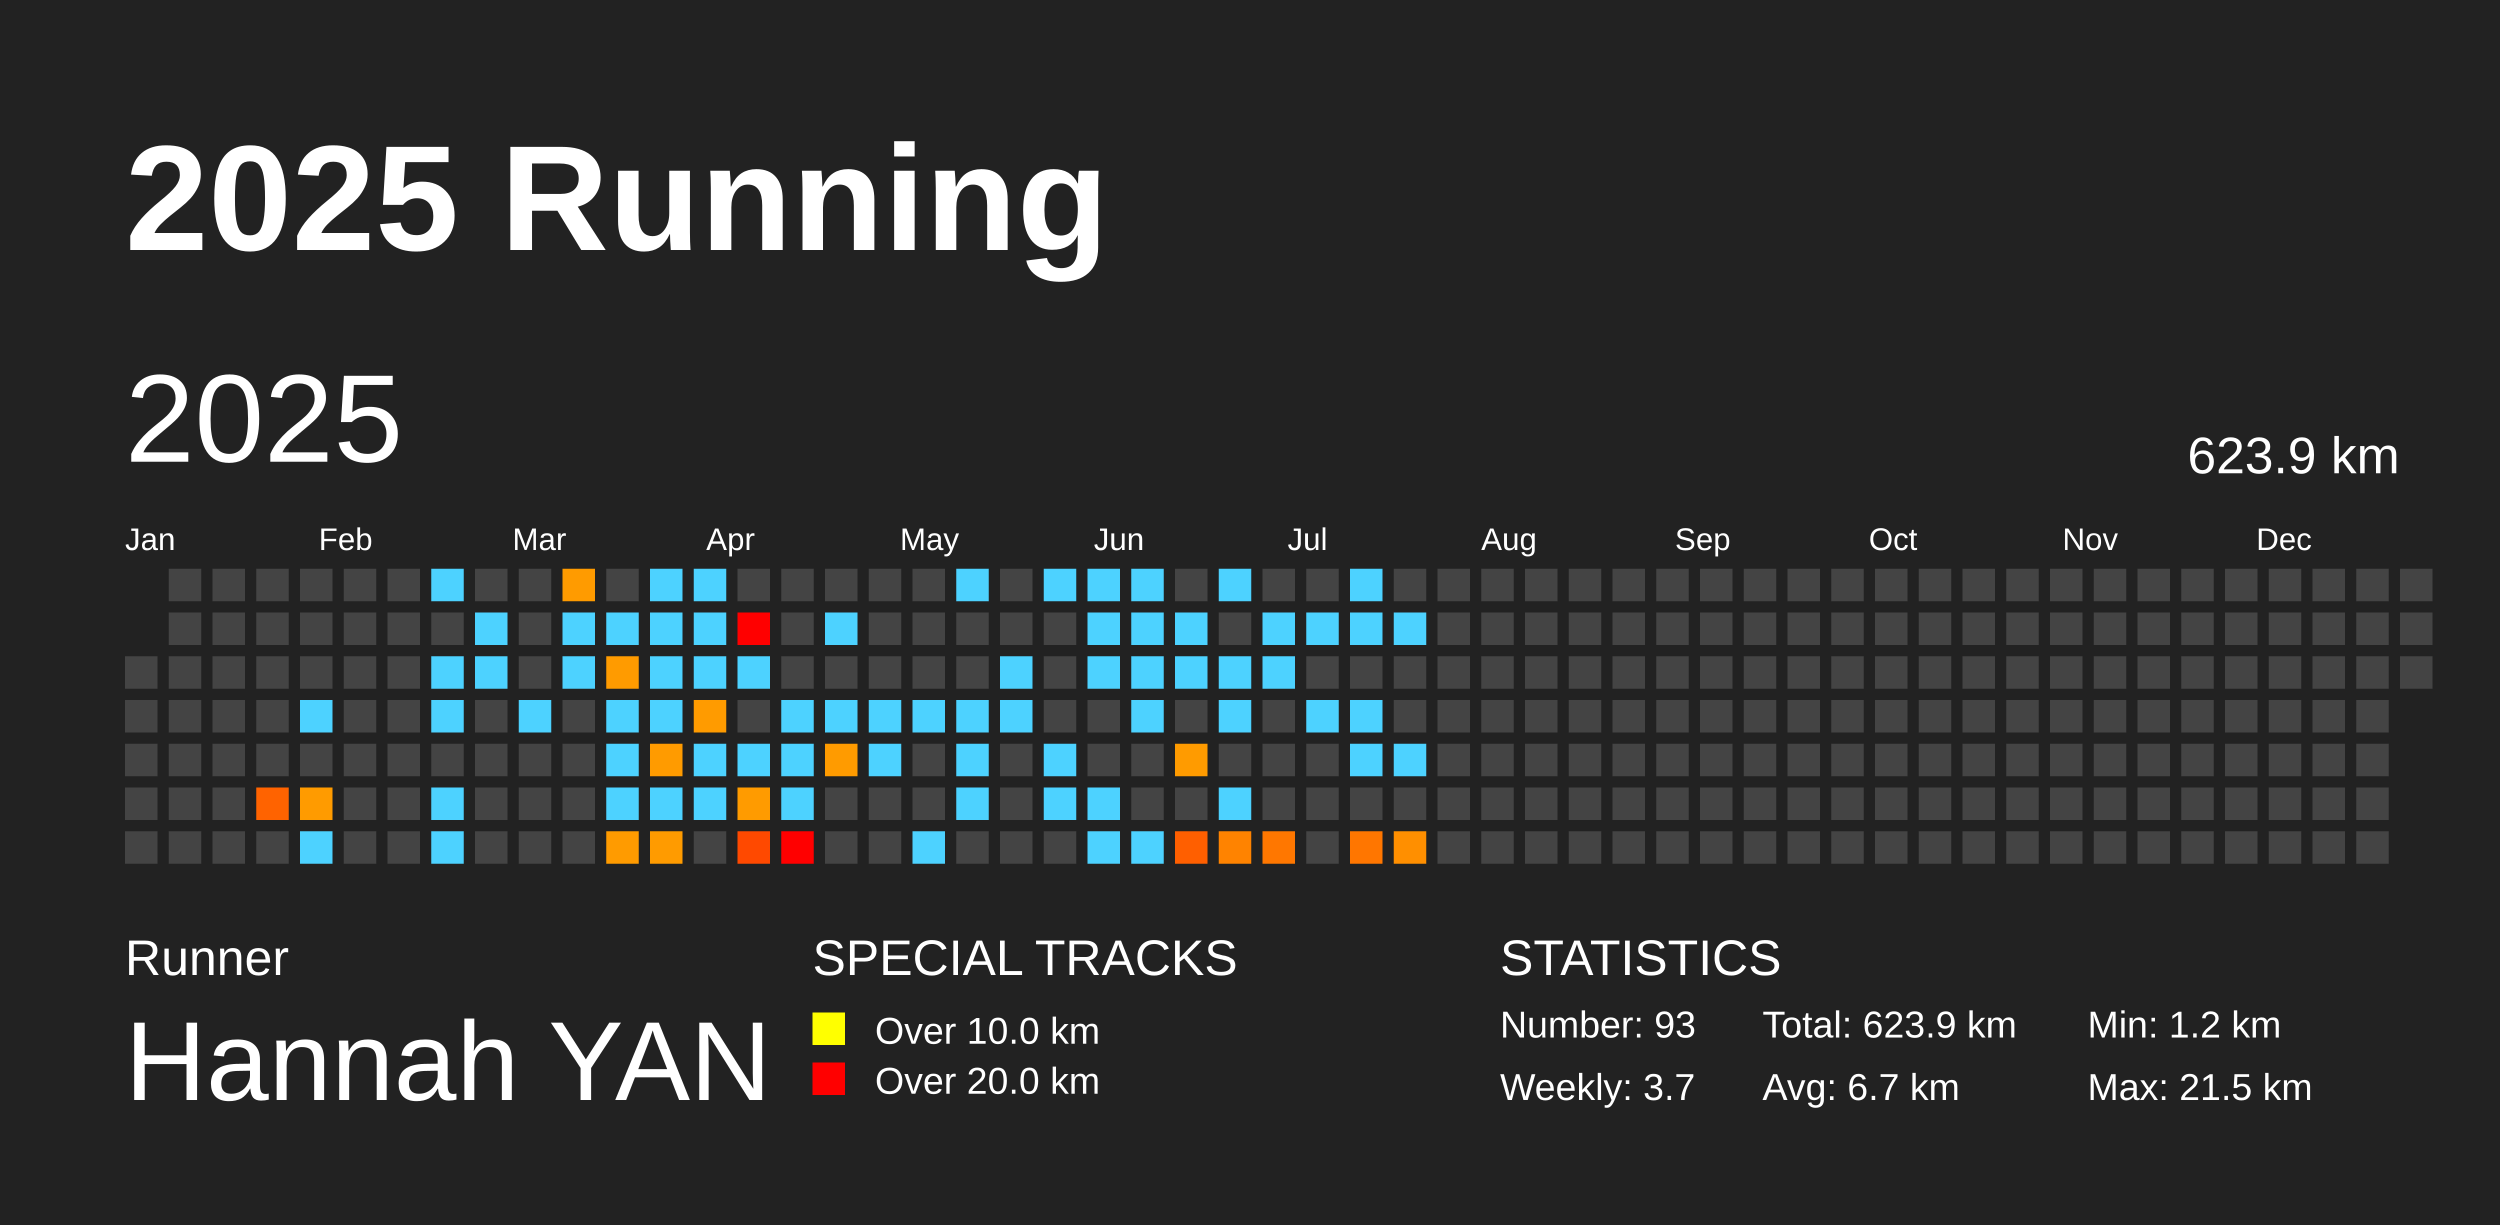
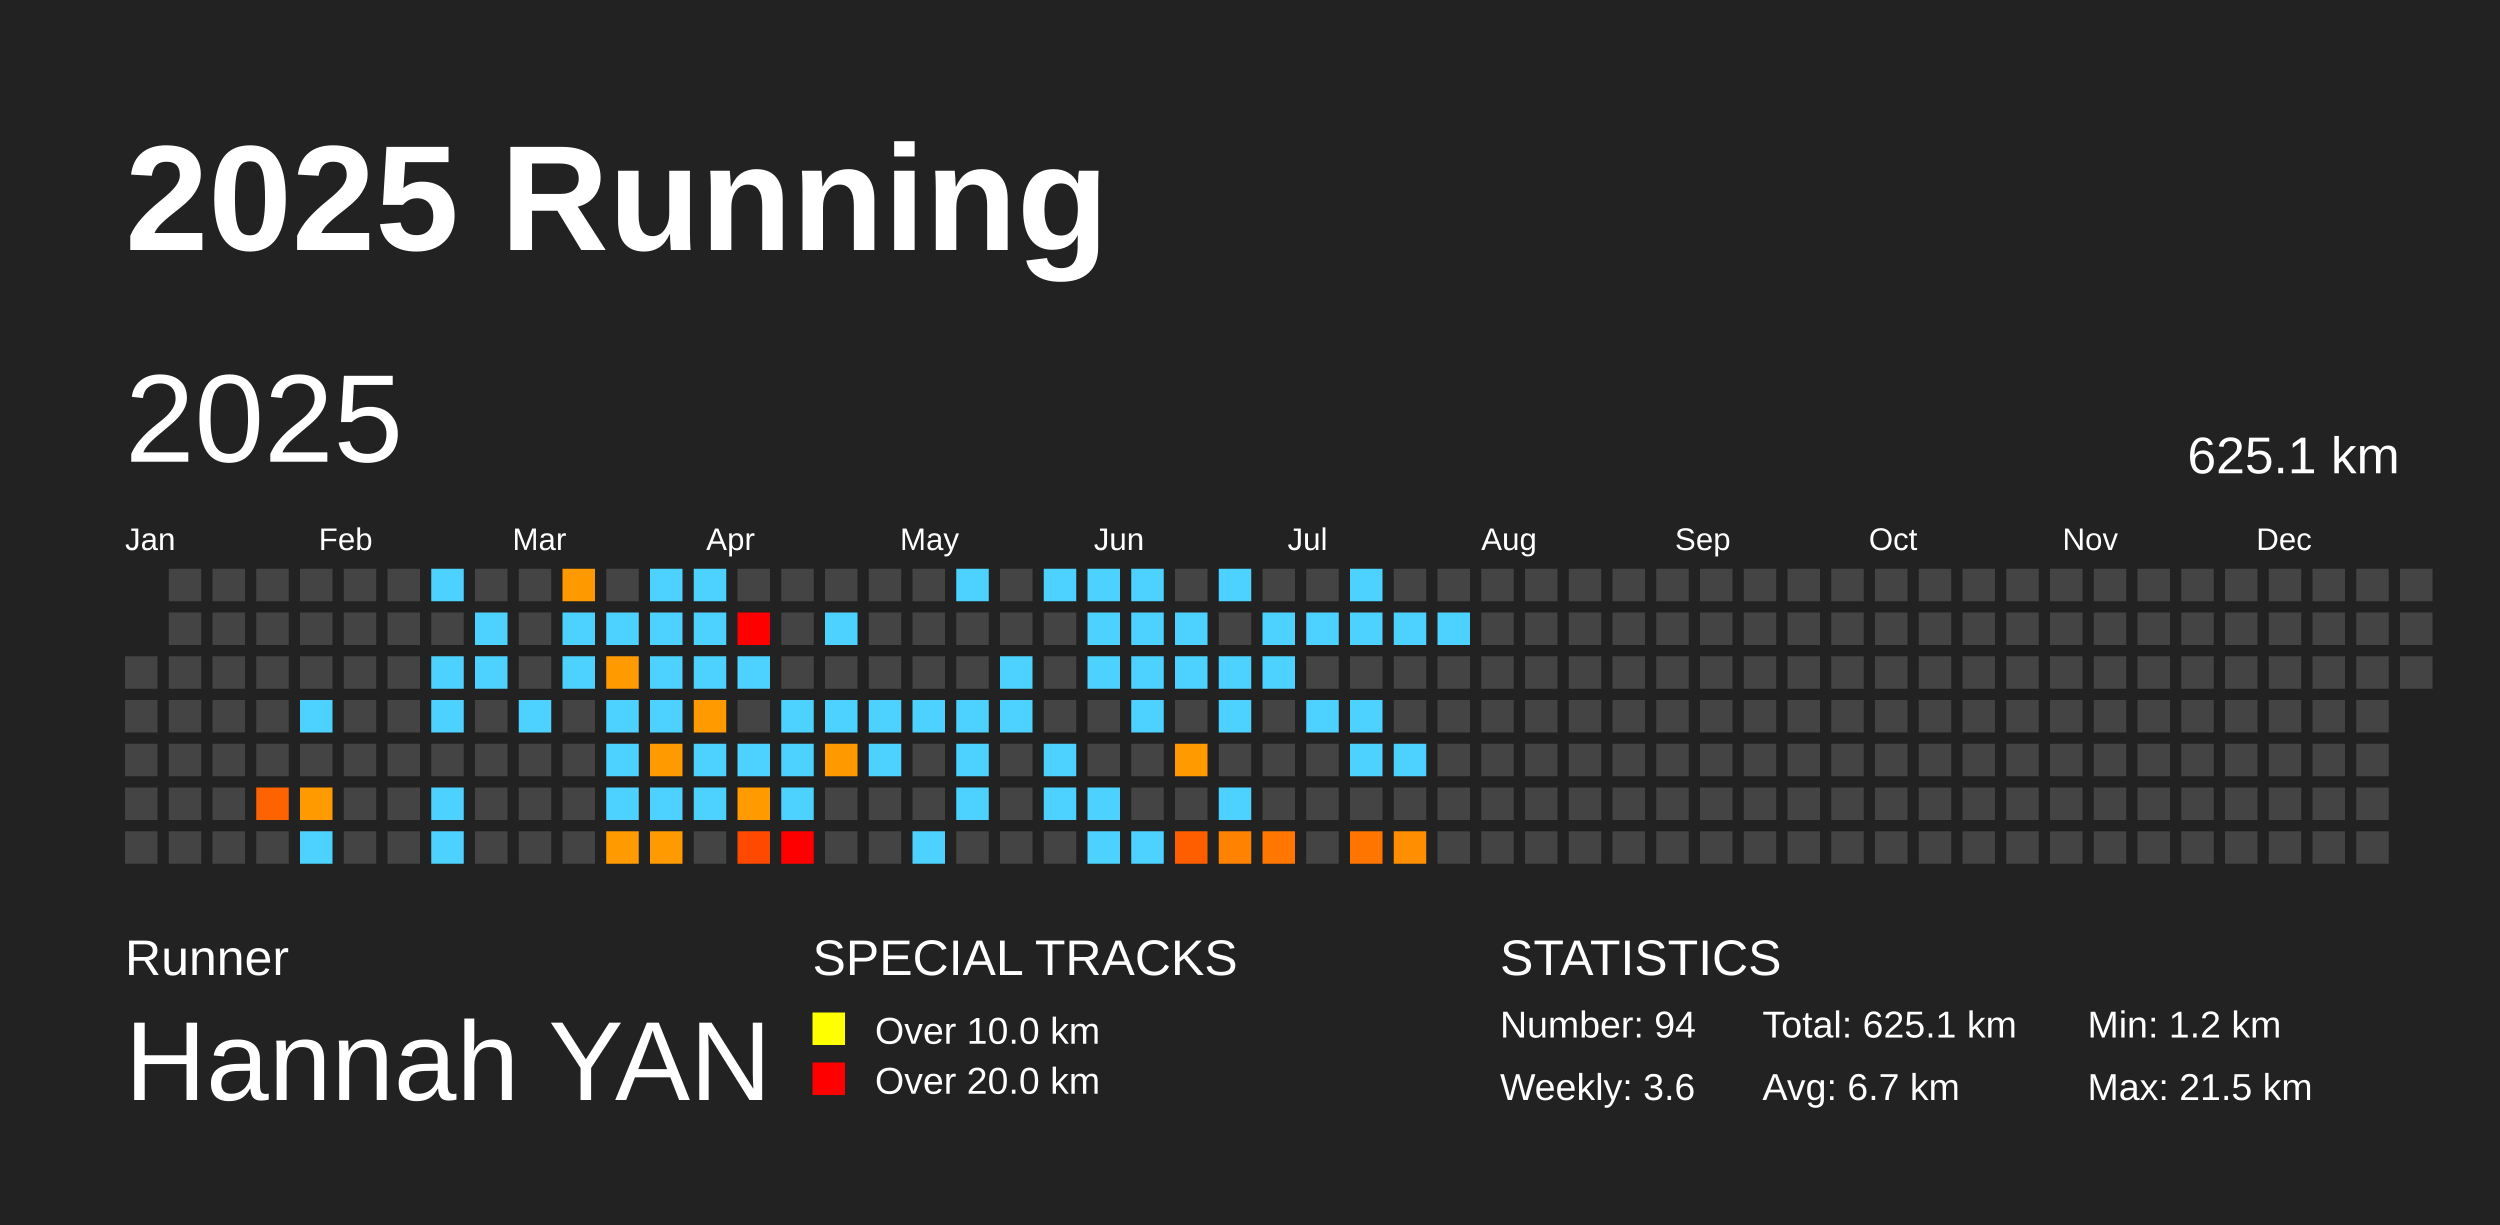
<svg xmlns="http://www.w3.org/2000/svg" baseProfile="full" height="98mm" version="1.1" viewBox="0,0,200,98" width="200mm">
  <defs />
  <rect fill="#222222" height="98" width="200" x="0" y="0" />
  <text fill="#FFFFFF" style="font-size:12px; font-family:Arial; font-weight:bold;" x="10" y="20">2025 Running</text>
  <text fill="#FFFFFF" style="font-size:4px; font-family:Arial" x="10" y="78">Runner</text>
  <text fill="#FFFFFF" style="font-size:9px; font-family:Arial" x="10" y="88">Hannah YAN</text>
  <text fill="#FFFFFF" style="font-size:4px; font-family:Arial" x="65" y="78">SPECIAL TRACKS</text>
  <rect fill="yellow" height="2.6" width="2.6" x="65" y="81" />
  <text fill="#FFFFFF" style="font-size:3px; font-family:Arial" x="70" y="83.5">Over 10.0 km</text>
  <rect fill="red" height="2.6" width="2.6" x="65" y="85" />
  <text fill="#FFFFFF" style="font-size:3px; font-family:Arial" x="70" y="87.5">Over 20.0 km</text>
  <text fill="#FFFFFF" style="font-size:4px; font-family:Arial" x="120" y="78">STATISTICS</text>
-   <text fill="#FFFFFF" style="font-size:3px; font-family:Arial" x="120" y="83">Number: 93</text>
-   <text fill="#FFFFFF" style="font-size:3px; font-family:Arial" x="120" y="88">Weekly: 3.7</text>
-   <text fill="#FFFFFF" style="font-size:3px; font-family:Arial" x="141" y="83">Total: 623.9 km</text>
+   <text fill="#FFFFFF" style="font-size:3px; font-family:Arial" x="120" y="83">Number: 94</text>
+   <text fill="#FFFFFF" style="font-size:3px; font-family:Arial" x="120" y="88">Weekly: 3.6</text>
+   <text fill="#FFFFFF" style="font-size:3px; font-family:Arial" x="141" y="83">Total: 625.1 km</text>
  <text fill="#FFFFFF" style="font-size:3px; font-family:Arial" x="141" y="88">Avg: 6.7 km</text>
  <text fill="#FFFFFF" style="font-size:3px; font-family:Arial" x="167" y="83">Min: 1.2 km</text>
  <text fill="#FFFFFF" style="font-size:3px; font-family:Arial" x="167" y="88">Max: 21.5 km</text>
  <text dominant-baseline="hanging" fill="#FFFFFF" style="font-size:10.0px; font-family:Arial;" x="10" y="30">2025</text>
-   <text dominant-baseline="hanging" fill="#FFFFFF" style="font-size:4.125px; font-family:Arial;" x="175" y="35">623.9 km</text>
+   <text dominant-baseline="hanging" fill="#FFFFFF" style="font-size:4.125px; font-family:Arial;" x="175" y="35">625.1 km</text>
  <text fill="#FFFFFF" style="font-size:2.5px; font-family:Arial" x="10.0" y="44">Jan</text>
  <text fill="#FFFFFF" style="font-size:2.5px; font-family:Arial" x="25.5" y="44">Feb</text>
  <text fill="#FFFFFF" style="font-size:2.5px; font-family:Arial" x="41.0" y="44">Mar</text>
  <text fill="#FFFFFF" style="font-size:2.5px; font-family:Arial" x="56.5" y="44">Apr</text>
  <text fill="#FFFFFF" style="font-size:2.5px; font-family:Arial" x="72.0" y="44">May</text>
  <text fill="#FFFFFF" style="font-size:2.5px; font-family:Arial" x="87.5" y="44">Jun</text>
  <text fill="#FFFFFF" style="font-size:2.5px; font-family:Arial" x="103.0" y="44">Jul</text>
  <text fill="#FFFFFF" style="font-size:2.5px; font-family:Arial" x="118.5" y="44">Aug</text>
  <text fill="#FFFFFF" style="font-size:2.5px; font-family:Arial" x="134.0" y="44">Sep</text>
  <text fill="#FFFFFF" style="font-size:2.5px; font-family:Arial" x="149.5" y="44">Oct</text>
  <text fill="#FFFFFF" style="font-size:2.5px; font-family:Arial" x="165.0" y="44">Nov</text>
  <text fill="#FFFFFF" style="font-size:2.5px; font-family:Arial" x="180.5" y="44">Dec</text>
  <rect fill="#444444" height="2.6" width="2.6" x="10.0" y="52.5" />
  <rect fill="#444444" height="2.6" width="2.6" x="10.0" y="56.0" />
  <rect fill="#444444" height="2.6" width="2.6" x="10.0" y="59.5" />
  <rect fill="#444444" height="2.6" width="2.6" x="10.0" y="63.0" />
  <rect fill="#444444" height="2.6" width="2.6" x="10.0" y="66.5" />
  <rect fill="#444444" height="2.6" width="2.6" x="13.5" y="45.5" />
  <rect fill="#444444" height="2.6" width="2.6" x="13.5" y="49.0" />
  <rect fill="#444444" height="2.6" width="2.6" x="13.5" y="52.5" />
  <rect fill="#444444" height="2.6" width="2.6" x="13.5" y="56.0" />
  <rect fill="#444444" height="2.6" width="2.6" x="13.5" y="59.5" />
  <rect fill="#444444" height="2.6" width="2.6" x="13.5" y="63.0" />
  <rect fill="#444444" height="2.6" width="2.6" x="13.5" y="66.5" />
  <rect fill="#444444" height="2.6" width="2.6" x="17.0" y="45.5" />
  <rect fill="#444444" height="2.6" width="2.6" x="17.0" y="49.0" />
  <rect fill="#444444" height="2.6" width="2.6" x="17.0" y="52.5" />
  <rect fill="#444444" height="2.6" width="2.6" x="17.0" y="56.0" />
  <rect fill="#444444" height="2.6" width="2.6" x="17.0" y="59.5" />
  <rect fill="#444444" height="2.6" width="2.6" x="17.0" y="63.0" />
  <rect fill="#444444" height="2.6" width="2.6" x="17.0" y="66.5" />
  <rect fill="#444444" height="2.6" width="2.6" x="20.5" y="45.5" />
  <rect fill="#444444" height="2.6" width="2.6" x="20.5" y="49.0" />
  <rect fill="#444444" height="2.6" width="2.6" x="20.5" y="52.5" />
  <rect fill="#444444" height="2.6" width="2.6" x="20.5" y="56.0" />
  <rect fill="#444444" height="2.6" width="2.6" x="20.5" y="59.5" />
-   <rect fill="#ff6300" height="2.6" width="2.6" x="20.5" y="63.0" />
+   <rect fill="#ff6200" height="2.6" width="2.6" x="20.5" y="63.0" />
  <rect fill="#444444" height="2.6" width="2.6" x="20.5" y="66.5" />
  <rect fill="#444444" height="2.6" width="2.6" x="24.0" y="45.5" />
  <rect fill="#444444" height="2.6" width="2.6" x="24.0" y="49.0" />
  <rect fill="#444444" height="2.6" width="2.6" x="24.0" y="52.5" />
  <rect fill="#4dd2ff" height="2.6" width="2.6" x="24.0" y="56.0" />
  <rect fill="#444444" height="2.6" width="2.6" x="24.0" y="59.5" />
-   <rect fill="#ff9b00" height="2.6" width="2.6" x="24.0" y="63.0" />
+   <rect fill="#ff9a00" height="2.6" width="2.6" x="24.0" y="63.0" />
  <rect fill="#4dd2ff" height="2.6" width="2.6" x="24.0" y="66.5" />
  <rect fill="#444444" height="2.6" width="2.6" x="27.5" y="45.5" />
  <rect fill="#444444" height="2.6" width="2.6" x="27.5" y="49.0" />
  <rect fill="#444444" height="2.6" width="2.6" x="27.5" y="52.5" />
  <rect fill="#444444" height="2.6" width="2.6" x="27.5" y="56.0" />
  <rect fill="#444444" height="2.6" width="2.6" x="27.5" y="59.5" />
  <rect fill="#444444" height="2.6" width="2.6" x="27.5" y="63.0" />
  <rect fill="#444444" height="2.6" width="2.6" x="27.5" y="66.5" />
  <rect fill="#444444" height="2.6" width="2.6" x="31.0" y="45.5" />
  <rect fill="#444444" height="2.6" width="2.6" x="31.0" y="49.0" />
  <rect fill="#444444" height="2.6" width="2.6" x="31.0" y="52.5" />
  <rect fill="#444444" height="2.6" width="2.6" x="31.0" y="56.0" />
  <rect fill="#444444" height="2.6" width="2.6" x="31.0" y="59.5" />
  <rect fill="#444444" height="2.6" width="2.6" x="31.0" y="63.0" />
  <rect fill="#444444" height="2.6" width="2.6" x="31.0" y="66.5" />
  <rect fill="#4dd2ff" height="2.6" width="2.6" x="34.5" y="45.5" />
  <rect fill="#444444" height="2.6" width="2.6" x="34.5" y="49.0" />
  <rect fill="#4dd2ff" height="2.6" width="2.6" x="34.5" y="52.5" />
  <rect fill="#4dd2ff" height="2.6" width="2.6" x="34.5" y="56.0" />
  <rect fill="#444444" height="2.6" width="2.6" x="34.5" y="59.5" />
  <rect fill="#4dd2ff" height="2.6" width="2.6" x="34.5" y="63.0" />
  <rect fill="#4dd2ff" height="2.6" width="2.6" x="34.5" y="66.5" />
  <rect fill="#444444" height="2.6" width="2.6" x="38.0" y="45.5" />
  <rect fill="#4dd2ff" height="2.6" width="2.6" x="38.0" y="49.0" />
  <rect fill="#4dd2ff" height="2.6" width="2.6" x="38.0" y="52.5" />
  <rect fill="#444444" height="2.6" width="2.6" x="38.0" y="56.0" />
  <rect fill="#444444" height="2.6" width="2.6" x="38.0" y="59.5" />
  <rect fill="#444444" height="2.6" width="2.6" x="38.0" y="63.0" />
  <rect fill="#444444" height="2.6" width="2.6" x="38.0" y="66.5" />
  <rect fill="#444444" height="2.6" width="2.6" x="41.5" y="45.5" />
  <rect fill="#444444" height="2.6" width="2.6" x="41.5" y="49.0" />
  <rect fill="#444444" height="2.6" width="2.6" x="41.5" y="52.5" />
  <rect fill="#4dd2ff" height="2.6" width="2.6" x="41.5" y="56.0" />
  <rect fill="#444444" height="2.6" width="2.6" x="41.5" y="59.5" />
  <rect fill="#444444" height="2.6" width="2.6" x="41.5" y="63.0" />
  <rect fill="#444444" height="2.6" width="2.6" x="41.5" y="66.5" />
-   <rect fill="#ff9b00" height="2.6" width="2.6" x="45.0" y="45.5" />
+   <rect fill="#ff9900" height="2.6" width="2.6" x="45.0" y="45.5" />
  <rect fill="#4dd2ff" height="2.6" width="2.6" x="45.0" y="49.0" />
  <rect fill="#4dd2ff" height="2.6" width="2.6" x="45.0" y="52.5" />
  <rect fill="#444444" height="2.6" width="2.6" x="45.0" y="56.0" />
  <rect fill="#444444" height="2.6" width="2.6" x="45.0" y="59.5" />
  <rect fill="#444444" height="2.6" width="2.6" x="45.0" y="63.0" />
  <rect fill="#444444" height="2.6" width="2.6" x="45.0" y="66.5" />
  <rect fill="#444444" height="2.6" width="2.6" x="48.5" y="45.5" />
  <rect fill="#4dd2ff" height="2.6" width="2.6" x="48.5" y="49.0" />
-   <rect fill="#ff9b00" height="2.6" width="2.6" x="48.5" y="52.5" />
+   <rect fill="#ff9a00" height="2.6" width="2.6" x="48.5" y="52.5" />
  <rect fill="#4dd2ff" height="2.6" width="2.6" x="48.5" y="56.0" />
  <rect fill="#4dd2ff" height="2.6" width="2.6" x="48.5" y="59.5" />
  <rect fill="#4dd2ff" height="2.6" width="2.6" x="48.5" y="63.0" />
-   <rect fill="#ff9b00" height="2.6" width="2.6" x="48.5" y="66.5" />
+   <rect fill="#ff9a00" height="2.6" width="2.6" x="48.5" y="66.5" />
  <rect fill="#4dd2ff" height="2.6" width="2.6" x="52.0" y="45.5" />
  <rect fill="#4dd2ff" height="2.6" width="2.6" x="52.0" y="49.0" />
  <rect fill="#4dd2ff" height="2.6" width="2.6" x="52.0" y="52.5" />
  <rect fill="#4dd2ff" height="2.6" width="2.6" x="52.0" y="56.0" />
-   <rect fill="#ff9b00" height="2.6" width="2.6" x="52.0" y="59.5" />
+   <rect fill="#ff9a00" height="2.6" width="2.6" x="52.0" y="59.5" />
  <rect fill="#4dd2ff" height="2.6" width="2.6" x="52.0" y="63.0" />
-   <rect fill="#ff9b00" height="2.6" width="2.6" x="52.0" y="66.5" />
+   <rect fill="#ff9a00" height="2.6" width="2.6" x="52.0" y="66.5" />
  <rect fill="#4dd2ff" height="2.6" width="2.6" x="55.5" y="45.5" />
  <rect fill="#4dd2ff" height="2.6" width="2.6" x="55.5" y="49.0" />
  <rect fill="#4dd2ff" height="2.6" width="2.6" x="55.5" y="52.5" />
-   <rect fill="#ff9b00" height="2.6" width="2.6" x="55.5" y="56.0" />
+   <rect fill="#ff9a00" height="2.6" width="2.6" x="55.5" y="56.0" />
  <rect fill="#4dd2ff" height="2.6" width="2.6" x="55.5" y="59.5" />
  <rect fill="#4dd2ff" height="2.6" width="2.6" x="55.5" y="63.0" />
  <rect fill="#444444" height="2.6" width="2.6" x="55.5" y="66.5" />
  <rect fill="#444444" height="2.6" width="2.6" x="59.0" y="45.5" />
  <rect fill="red" height="2.6" width="2.6" x="59.0" y="49.0" />
  <rect fill="#4dd2ff" height="2.6" width="2.6" x="59.0" y="52.5" />
  <rect fill="#444444" height="2.6" width="2.6" x="59.0" y="56.0" />
  <rect fill="#4dd2ff" height="2.6" width="2.6" x="59.0" y="59.5" />
-   <rect fill="#ff9b00" height="2.6" width="2.6" x="59.0" y="63.0" />
+   <rect fill="#ff9a00" height="2.6" width="2.6" x="59.0" y="63.0" />
  <rect fill="#ff4900" height="2.6" width="2.6" x="59.0" y="66.5" />
  <rect fill="#444444" height="2.6" width="2.6" x="62.5" y="45.5" />
  <rect fill="#444444" height="2.6" width="2.6" x="62.5" y="49.0" />
  <rect fill="#444444" height="2.6" width="2.6" x="62.5" y="52.5" />
  <rect fill="#4dd2ff" height="2.6" width="2.6" x="62.5" y="56.0" />
  <rect fill="#4dd2ff" height="2.6" width="2.6" x="62.5" y="59.5" />
  <rect fill="#4dd2ff" height="2.6" width="2.6" x="62.5" y="63.0" />
  <rect fill="red" height="2.6" width="2.6" x="62.5" y="66.5" />
  <rect fill="#444444" height="2.6" width="2.6" x="66.0" y="45.5" />
  <rect fill="#4dd2ff" height="2.6" width="2.6" x="66.0" y="49.0" />
  <rect fill="#444444" height="2.6" width="2.6" x="66.0" y="52.5" />
  <rect fill="#4dd2ff" height="2.6" width="2.6" x="66.0" y="56.0" />
-   <rect fill="#ff9b00" height="2.6" width="2.6" x="66.0" y="59.5" />
+   <rect fill="#ff9900" height="2.6" width="2.6" x="66.0" y="59.5" />
  <rect fill="#444444" height="2.6" width="2.6" x="66.0" y="63.0" />
  <rect fill="#444444" height="2.6" width="2.6" x="66.0" y="66.5" />
  <rect fill="#444444" height="2.6" width="2.6" x="69.5" y="45.5" />
  <rect fill="#444444" height="2.6" width="2.6" x="69.5" y="49.0" />
  <rect fill="#444444" height="2.6" width="2.6" x="69.5" y="52.5" />
  <rect fill="#4dd2ff" height="2.6" width="2.6" x="69.5" y="56.0" />
  <rect fill="#4dd2ff" height="2.6" width="2.6" x="69.5" y="59.5" />
  <rect fill="#444444" height="2.6" width="2.6" x="69.5" y="63.0" />
  <rect fill="#444444" height="2.6" width="2.6" x="69.5" y="66.5" />
  <rect fill="#444444" height="2.6" width="2.6" x="73.0" y="45.5" />
  <rect fill="#444444" height="2.6" width="2.6" x="73.0" y="49.0" />
  <rect fill="#444444" height="2.6" width="2.6" x="73.0" y="52.5" />
  <rect fill="#4dd2ff" height="2.6" width="2.6" x="73.0" y="56.0" />
  <rect fill="#444444" height="2.6" width="2.6" x="73.0" y="59.5" />
  <rect fill="#444444" height="2.6" width="2.6" x="73.0" y="63.0" />
  <rect fill="#4dd2ff" height="2.6" width="2.6" x="73.0" y="66.5" />
  <rect fill="#4dd2ff" height="2.6" width="2.6" x="76.5" y="45.5" />
  <rect fill="#444444" height="2.6" width="2.6" x="76.5" y="49.0" />
  <rect fill="#444444" height="2.6" width="2.6" x="76.5" y="52.5" />
  <rect fill="#4dd2ff" height="2.6" width="2.6" x="76.5" y="56.0" />
  <rect fill="#4dd2ff" height="2.6" width="2.6" x="76.5" y="59.5" />
  <rect fill="#4dd2ff" height="2.6" width="2.6" x="76.5" y="63.0" />
  <rect fill="#444444" height="2.6" width="2.6" x="76.5" y="66.5" />
  <rect fill="#444444" height="2.6" width="2.6" x="80.0" y="45.5" />
  <rect fill="#444444" height="2.6" width="2.6" x="80.0" y="49.0" />
  <rect fill="#4dd2ff" height="2.6" width="2.6" x="80.0" y="52.5" />
  <rect fill="#4dd2ff" height="2.6" width="2.6" x="80.0" y="56.0" />
  <rect fill="#444444" height="2.6" width="2.6" x="80.0" y="59.5" />
  <rect fill="#444444" height="2.6" width="2.6" x="80.0" y="63.0" />
  <rect fill="#444444" height="2.6" width="2.6" x="80.0" y="66.5" />
  <rect fill="#4dd2ff" height="2.6" width="2.6" x="83.5" y="45.5" />
  <rect fill="#444444" height="2.6" width="2.6" x="83.5" y="49.0" />
  <rect fill="#444444" height="2.6" width="2.6" x="83.5" y="52.5" />
  <rect fill="#444444" height="2.6" width="2.6" x="83.5" y="56.0" />
  <rect fill="#4dd2ff" height="2.6" width="2.6" x="83.5" y="59.5" />
  <rect fill="#4dd2ff" height="2.6" width="2.6" x="83.5" y="63.0" />
  <rect fill="#444444" height="2.6" width="2.6" x="83.5" y="66.5" />
  <rect fill="#4dd2ff" height="2.6" width="2.6" x="87.0" y="45.5" />
  <rect fill="#4dd2ff" height="2.6" width="2.6" x="87.0" y="49.0" />
  <rect fill="#4dd2ff" height="2.6" width="2.6" x="87.0" y="52.5" />
  <rect fill="#444444" height="2.6" width="2.6" x="87.0" y="56.0" />
  <rect fill="#444444" height="2.6" width="2.6" x="87.0" y="59.5" />
  <rect fill="#4dd2ff" height="2.6" width="2.6" x="87.0" y="63.0" />
  <rect fill="#4dd2ff" height="2.6" width="2.6" x="87.0" y="66.5" />
  <rect fill="#4dd2ff" height="2.6" width="2.6" x="90.5" y="45.5" />
  <rect fill="#4dd2ff" height="2.6" width="2.6" x="90.5" y="49.0" />
  <rect fill="#4dd2ff" height="2.6" width="2.6" x="90.5" y="52.5" />
  <rect fill="#4dd2ff" height="2.6" width="2.6" x="90.5" y="56.0" />
  <rect fill="#444444" height="2.6" width="2.6" x="90.5" y="59.5" />
  <rect fill="#444444" height="2.6" width="2.6" x="90.5" y="63.0" />
  <rect fill="#4dd2ff" height="2.6" width="2.6" x="90.5" y="66.5" />
  <rect fill="#444444" height="2.6" width="2.6" x="94.0" y="45.5" />
  <rect fill="#4dd2ff" height="2.6" width="2.6" x="94.0" y="49.0" />
  <rect fill="#4dd2ff" height="2.6" width="2.6" x="94.0" y="52.5" />
  <rect fill="#444444" height="2.6" width="2.6" x="94.0" y="56.0" />
-   <rect fill="#ff9b00" height="2.6" width="2.6" x="94.0" y="59.5" />
+   <rect fill="#ff9a00" height="2.6" width="2.6" x="94.0" y="59.5" />
  <rect fill="#444444" height="2.6" width="2.6" x="94.0" y="63.0" />
-   <rect fill="#ff5f00" height="2.6" width="2.6" x="94.0" y="66.5" />
+   <rect fill="#ff5e00" height="2.6" width="2.6" x="94.0" y="66.5" />
  <rect fill="#4dd2ff" height="2.6" width="2.6" x="97.5" y="45.5" />
  <rect fill="#444444" height="2.6" width="2.6" x="97.5" y="49.0" />
  <rect fill="#4dd2ff" height="2.6" width="2.6" x="97.5" y="52.5" />
  <rect fill="#4dd2ff" height="2.6" width="2.6" x="97.5" y="56.0" />
  <rect fill="#444444" height="2.6" width="2.6" x="97.5" y="59.5" />
  <rect fill="#4dd2ff" height="2.6" width="2.6" x="97.5" y="63.0" />
-   <rect fill="#ff8300" height="2.6" width="2.6" x="97.5" y="66.5" />
+   <rect fill="#ff8200" height="2.6" width="2.6" x="97.5" y="66.5" />
  <rect fill="#444444" height="2.6" width="2.6" x="101.0" y="45.5" />
  <rect fill="#4dd2ff" height="2.6" width="2.6" x="101.0" y="49.0" />
  <rect fill="#4dd2ff" height="2.6" width="2.6" x="101.0" y="52.5" />
  <rect fill="#444444" height="2.6" width="2.6" x="101.0" y="56.0" />
  <rect fill="#444444" height="2.6" width="2.6" x="101.0" y="59.5" />
  <rect fill="#444444" height="2.6" width="2.6" x="101.0" y="63.0" />
-   <rect fill="#ff7700" height="2.6" width="2.6" x="101.0" y="66.5" />
+   <rect fill="#ff7600" height="2.6" width="2.6" x="101.0" y="66.5" />
  <rect fill="#444444" height="2.6" width="2.6" x="104.5" y="45.5" />
  <rect fill="#4dd2ff" height="2.6" width="2.6" x="104.5" y="49.0" />
  <rect fill="#444444" height="2.6" width="2.6" x="104.5" y="52.5" />
  <rect fill="#4dd2ff" height="2.6" width="2.6" x="104.5" y="56.0" />
  <rect fill="#444444" height="2.6" width="2.6" x="104.5" y="59.5" />
  <rect fill="#444444" height="2.6" width="2.6" x="104.5" y="63.0" />
  <rect fill="#444444" height="2.6" width="2.6" x="104.5" y="66.5" />
  <rect fill="#4dd2ff" height="2.6" width="2.6" x="108.0" y="45.5" />
  <rect fill="#4dd2ff" height="2.6" width="2.6" x="108.0" y="49.0" />
  <rect fill="#444444" height="2.6" width="2.6" x="108.0" y="52.5" />
  <rect fill="#4dd2ff" height="2.6" width="2.6" x="108.0" y="56.0" />
  <rect fill="#4dd2ff" height="2.6" width="2.6" x="108.0" y="59.5" />
  <rect fill="#444444" height="2.6" width="2.6" x="108.0" y="63.0" />
-   <rect fill="#ff7600" height="2.6" width="2.6" x="108.0" y="66.5" />
+   <rect fill="#ff7500" height="2.6" width="2.6" x="108.0" y="66.5" />
  <rect fill="#444444" height="2.6" width="2.6" x="111.5" y="45.5" />
  <rect fill="#4dd2ff" height="2.6" width="2.6" x="111.5" y="49.0" />
  <rect fill="#444444" height="2.6" width="2.6" x="111.5" y="52.5" />
  <rect fill="#444444" height="2.6" width="2.6" x="111.5" y="56.0" />
  <rect fill="#4dd2ff" height="2.6" width="2.6" x="111.5" y="59.5" />
  <rect fill="#444444" height="2.6" width="2.6" x="111.5" y="63.0" />
-   <rect fill="#ff8f00" height="2.6" width="2.6" x="111.5" y="66.5" />
+   <rect fill="#ff8e00" height="2.6" width="2.6" x="111.5" y="66.5" />
  <rect fill="#444444" height="2.6" width="2.6" x="115.0" y="45.5" />
-   <rect fill="#444444" height="2.6" width="2.6" x="115.0" y="49.0" />
+   <rect fill="#4dd2ff" height="2.6" width="2.6" x="115.0" y="49.0" />
  <rect fill="#444444" height="2.6" width="2.6" x="115.0" y="52.5" />
  <rect fill="#444444" height="2.6" width="2.6" x="115.0" y="56.0" />
  <rect fill="#444444" height="2.6" width="2.6" x="115.0" y="59.5" />
  <rect fill="#444444" height="2.6" width="2.6" x="115.0" y="63.0" />
  <rect fill="#444444" height="2.6" width="2.6" x="115.0" y="66.5" />
  <rect fill="#444444" height="2.6" width="2.6" x="118.5" y="45.5" />
  <rect fill="#444444" height="2.6" width="2.6" x="118.5" y="49.0" />
  <rect fill="#444444" height="2.6" width="2.6" x="118.5" y="52.5" />
  <rect fill="#444444" height="2.6" width="2.6" x="118.5" y="56.0" />
  <rect fill="#444444" height="2.6" width="2.6" x="118.5" y="59.5" />
  <rect fill="#444444" height="2.6" width="2.6" x="118.5" y="63.0" />
  <rect fill="#444444" height="2.6" width="2.6" x="118.5" y="66.5" />
  <rect fill="#444444" height="2.6" width="2.6" x="122.0" y="45.5" />
  <rect fill="#444444" height="2.6" width="2.6" x="122.0" y="49.0" />
  <rect fill="#444444" height="2.6" width="2.6" x="122.0" y="52.5" />
  <rect fill="#444444" height="2.6" width="2.6" x="122.0" y="56.0" />
  <rect fill="#444444" height="2.6" width="2.6" x="122.0" y="59.5" />
  <rect fill="#444444" height="2.6" width="2.6" x="122.0" y="63.0" />
  <rect fill="#444444" height="2.6" width="2.6" x="122.0" y="66.5" />
  <rect fill="#444444" height="2.6" width="2.6" x="125.5" y="45.5" />
  <rect fill="#444444" height="2.6" width="2.6" x="125.5" y="49.0" />
  <rect fill="#444444" height="2.6" width="2.6" x="125.5" y="52.5" />
  <rect fill="#444444" height="2.6" width="2.6" x="125.5" y="56.0" />
  <rect fill="#444444" height="2.6" width="2.6" x="125.5" y="59.5" />
  <rect fill="#444444" height="2.6" width="2.6" x="125.5" y="63.0" />
  <rect fill="#444444" height="2.6" width="2.6" x="125.5" y="66.5" />
  <rect fill="#444444" height="2.6" width="2.6" x="129.0" y="45.5" />
  <rect fill="#444444" height="2.6" width="2.6" x="129.0" y="49.0" />
  <rect fill="#444444" height="2.6" width="2.6" x="129.0" y="52.5" />
  <rect fill="#444444" height="2.6" width="2.6" x="129.0" y="56.0" />
  <rect fill="#444444" height="2.6" width="2.6" x="129.0" y="59.5" />
  <rect fill="#444444" height="2.6" width="2.6" x="129.0" y="63.0" />
  <rect fill="#444444" height="2.6" width="2.6" x="129.0" y="66.5" />
  <rect fill="#444444" height="2.6" width="2.6" x="132.5" y="45.5" />
  <rect fill="#444444" height="2.6" width="2.6" x="132.5" y="49.0" />
  <rect fill="#444444" height="2.6" width="2.6" x="132.5" y="52.5" />
  <rect fill="#444444" height="2.6" width="2.6" x="132.5" y="56.0" />
  <rect fill="#444444" height="2.6" width="2.6" x="132.5" y="59.5" />
  <rect fill="#444444" height="2.6" width="2.6" x="132.5" y="63.0" />
  <rect fill="#444444" height="2.6" width="2.6" x="132.5" y="66.5" />
  <rect fill="#444444" height="2.6" width="2.6" x="136.0" y="45.5" />
  <rect fill="#444444" height="2.6" width="2.6" x="136.0" y="49.0" />
  <rect fill="#444444" height="2.6" width="2.6" x="136.0" y="52.5" />
  <rect fill="#444444" height="2.6" width="2.6" x="136.0" y="56.0" />
  <rect fill="#444444" height="2.6" width="2.6" x="136.0" y="59.5" />
  <rect fill="#444444" height="2.6" width="2.6" x="136.0" y="63.0" />
  <rect fill="#444444" height="2.6" width="2.6" x="136.0" y="66.5" />
  <rect fill="#444444" height="2.6" width="2.6" x="139.5" y="45.5" />
  <rect fill="#444444" height="2.6" width="2.6" x="139.5" y="49.0" />
  <rect fill="#444444" height="2.6" width="2.6" x="139.5" y="52.5" />
  <rect fill="#444444" height="2.6" width="2.6" x="139.5" y="56.0" />
  <rect fill="#444444" height="2.6" width="2.6" x="139.5" y="59.5" />
  <rect fill="#444444" height="2.6" width="2.6" x="139.5" y="63.0" />
  <rect fill="#444444" height="2.6" width="2.6" x="139.5" y="66.5" />
  <rect fill="#444444" height="2.6" width="2.6" x="143.0" y="45.5" />
  <rect fill="#444444" height="2.6" width="2.6" x="143.0" y="49.0" />
  <rect fill="#444444" height="2.6" width="2.6" x="143.0" y="52.5" />
  <rect fill="#444444" height="2.6" width="2.6" x="143.0" y="56.0" />
  <rect fill="#444444" height="2.6" width="2.6" x="143.0" y="59.5" />
  <rect fill="#444444" height="2.6" width="2.6" x="143.0" y="63.0" />
  <rect fill="#444444" height="2.6" width="2.6" x="143.0" y="66.5" />
  <rect fill="#444444" height="2.6" width="2.6" x="146.5" y="45.5" />
  <rect fill="#444444" height="2.6" width="2.6" x="146.5" y="49.0" />
  <rect fill="#444444" height="2.6" width="2.6" x="146.5" y="52.5" />
  <rect fill="#444444" height="2.6" width="2.6" x="146.5" y="56.0" />
  <rect fill="#444444" height="2.6" width="2.6" x="146.5" y="59.5" />
  <rect fill="#444444" height="2.6" width="2.6" x="146.5" y="63.0" />
  <rect fill="#444444" height="2.6" width="2.6" x="146.5" y="66.5" />
  <rect fill="#444444" height="2.6" width="2.6" x="150.0" y="45.5" />
  <rect fill="#444444" height="2.6" width="2.6" x="150.0" y="49.0" />
  <rect fill="#444444" height="2.6" width="2.6" x="150.0" y="52.5" />
  <rect fill="#444444" height="2.6" width="2.6" x="150.0" y="56.0" />
  <rect fill="#444444" height="2.6" width="2.6" x="150.0" y="59.5" />
  <rect fill="#444444" height="2.6" width="2.6" x="150.0" y="63.0" />
  <rect fill="#444444" height="2.6" width="2.6" x="150.0" y="66.5" />
  <rect fill="#444444" height="2.6" width="2.6" x="153.5" y="45.5" />
  <rect fill="#444444" height="2.6" width="2.6" x="153.5" y="49.0" />
  <rect fill="#444444" height="2.6" width="2.6" x="153.5" y="52.5" />
  <rect fill="#444444" height="2.6" width="2.6" x="153.5" y="56.0" />
  <rect fill="#444444" height="2.6" width="2.6" x="153.5" y="59.5" />
  <rect fill="#444444" height="2.6" width="2.6" x="153.5" y="63.0" />
  <rect fill="#444444" height="2.6" width="2.6" x="153.5" y="66.5" />
  <rect fill="#444444" height="2.6" width="2.6" x="157.0" y="45.5" />
  <rect fill="#444444" height="2.6" width="2.6" x="157.0" y="49.0" />
  <rect fill="#444444" height="2.6" width="2.6" x="157.0" y="52.5" />
  <rect fill="#444444" height="2.6" width="2.6" x="157.0" y="56.0" />
  <rect fill="#444444" height="2.6" width="2.6" x="157.0" y="59.5" />
  <rect fill="#444444" height="2.6" width="2.6" x="157.0" y="63.0" />
  <rect fill="#444444" height="2.6" width="2.6" x="157.0" y="66.5" />
  <rect fill="#444444" height="2.6" width="2.6" x="160.5" y="45.5" />
  <rect fill="#444444" height="2.6" width="2.6" x="160.5" y="49.0" />
  <rect fill="#444444" height="2.6" width="2.6" x="160.5" y="52.5" />
  <rect fill="#444444" height="2.6" width="2.6" x="160.5" y="56.0" />
  <rect fill="#444444" height="2.6" width="2.6" x="160.5" y="59.5" />
  <rect fill="#444444" height="2.6" width="2.6" x="160.5" y="63.0" />
  <rect fill="#444444" height="2.6" width="2.6" x="160.5" y="66.5" />
  <rect fill="#444444" height="2.6" width="2.6" x="164.0" y="45.5" />
  <rect fill="#444444" height="2.6" width="2.6" x="164.0" y="49.0" />
  <rect fill="#444444" height="2.6" width="2.6" x="164.0" y="52.5" />
  <rect fill="#444444" height="2.6" width="2.6" x="164.0" y="56.0" />
  <rect fill="#444444" height="2.6" width="2.6" x="164.0" y="59.5" />
  <rect fill="#444444" height="2.6" width="2.6" x="164.0" y="63.0" />
  <rect fill="#444444" height="2.6" width="2.6" x="164.0" y="66.5" />
  <rect fill="#444444" height="2.6" width="2.6" x="167.5" y="45.5" />
  <rect fill="#444444" height="2.6" width="2.6" x="167.5" y="49.0" />
  <rect fill="#444444" height="2.6" width="2.6" x="167.5" y="52.5" />
  <rect fill="#444444" height="2.6" width="2.6" x="167.5" y="56.0" />
  <rect fill="#444444" height="2.6" width="2.6" x="167.5" y="59.5" />
  <rect fill="#444444" height="2.6" width="2.6" x="167.5" y="63.0" />
  <rect fill="#444444" height="2.6" width="2.6" x="167.5" y="66.5" />
  <rect fill="#444444" height="2.6" width="2.6" x="171.0" y="45.5" />
  <rect fill="#444444" height="2.6" width="2.6" x="171.0" y="49.0" />
  <rect fill="#444444" height="2.6" width="2.6" x="171.0" y="52.5" />
  <rect fill="#444444" height="2.6" width="2.6" x="171.0" y="56.0" />
  <rect fill="#444444" height="2.6" width="2.6" x="171.0" y="59.5" />
  <rect fill="#444444" height="2.6" width="2.6" x="171.0" y="63.0" />
  <rect fill="#444444" height="2.6" width="2.6" x="171.0" y="66.5" />
  <rect fill="#444444" height="2.6" width="2.6" x="174.5" y="45.5" />
  <rect fill="#444444" height="2.6" width="2.6" x="174.5" y="49.0" />
  <rect fill="#444444" height="2.6" width="2.6" x="174.5" y="52.5" />
  <rect fill="#444444" height="2.6" width="2.6" x="174.5" y="56.0" />
  <rect fill="#444444" height="2.6" width="2.6" x="174.5" y="59.5" />
  <rect fill="#444444" height="2.6" width="2.6" x="174.5" y="63.0" />
  <rect fill="#444444" height="2.6" width="2.6" x="174.5" y="66.5" />
  <rect fill="#444444" height="2.6" width="2.6" x="178.0" y="45.5" />
  <rect fill="#444444" height="2.6" width="2.6" x="178.0" y="49.0" />
  <rect fill="#444444" height="2.6" width="2.6" x="178.0" y="52.5" />
  <rect fill="#444444" height="2.6" width="2.6" x="178.0" y="56.0" />
  <rect fill="#444444" height="2.6" width="2.6" x="178.0" y="59.5" />
  <rect fill="#444444" height="2.6" width="2.6" x="178.0" y="63.0" />
  <rect fill="#444444" height="2.6" width="2.6" x="178.0" y="66.5" />
  <rect fill="#444444" height="2.6" width="2.6" x="181.5" y="45.5" />
  <rect fill="#444444" height="2.6" width="2.6" x="181.5" y="49.0" />
  <rect fill="#444444" height="2.6" width="2.6" x="181.5" y="52.5" />
  <rect fill="#444444" height="2.6" width="2.6" x="181.5" y="56.0" />
  <rect fill="#444444" height="2.6" width="2.6" x="181.5" y="59.5" />
  <rect fill="#444444" height="2.6" width="2.6" x="181.5" y="63.0" />
  <rect fill="#444444" height="2.6" width="2.6" x="181.5" y="66.5" />
  <rect fill="#444444" height="2.6" width="2.6" x="185.0" y="45.5" />
  <rect fill="#444444" height="2.6" width="2.6" x="185.0" y="49.0" />
  <rect fill="#444444" height="2.6" width="2.6" x="185.0" y="52.5" />
  <rect fill="#444444" height="2.6" width="2.6" x="185.0" y="56.0" />
  <rect fill="#444444" height="2.6" width="2.6" x="185.0" y="59.5" />
  <rect fill="#444444" height="2.6" width="2.6" x="185.0" y="63.0" />
  <rect fill="#444444" height="2.6" width="2.6" x="185.0" y="66.5" />
  <rect fill="#444444" height="2.6" width="2.6" x="188.5" y="45.5" />
  <rect fill="#444444" height="2.6" width="2.6" x="188.5" y="49.0" />
  <rect fill="#444444" height="2.6" width="2.6" x="188.5" y="52.5" />
  <rect fill="#444444" height="2.6" width="2.6" x="188.5" y="56.0" />
  <rect fill="#444444" height="2.6" width="2.6" x="188.5" y="59.5" />
  <rect fill="#444444" height="2.6" width="2.6" x="188.5" y="63.0" />
  <rect fill="#444444" height="2.6" width="2.6" x="188.5" y="66.5" />
  <rect fill="#444444" height="2.6" width="2.6" x="192.0" y="45.5" />
  <rect fill="#444444" height="2.6" width="2.6" x="192.0" y="49.0" />
  <rect fill="#444444" height="2.6" width="2.6" x="192.0" y="52.5" />
</svg>
